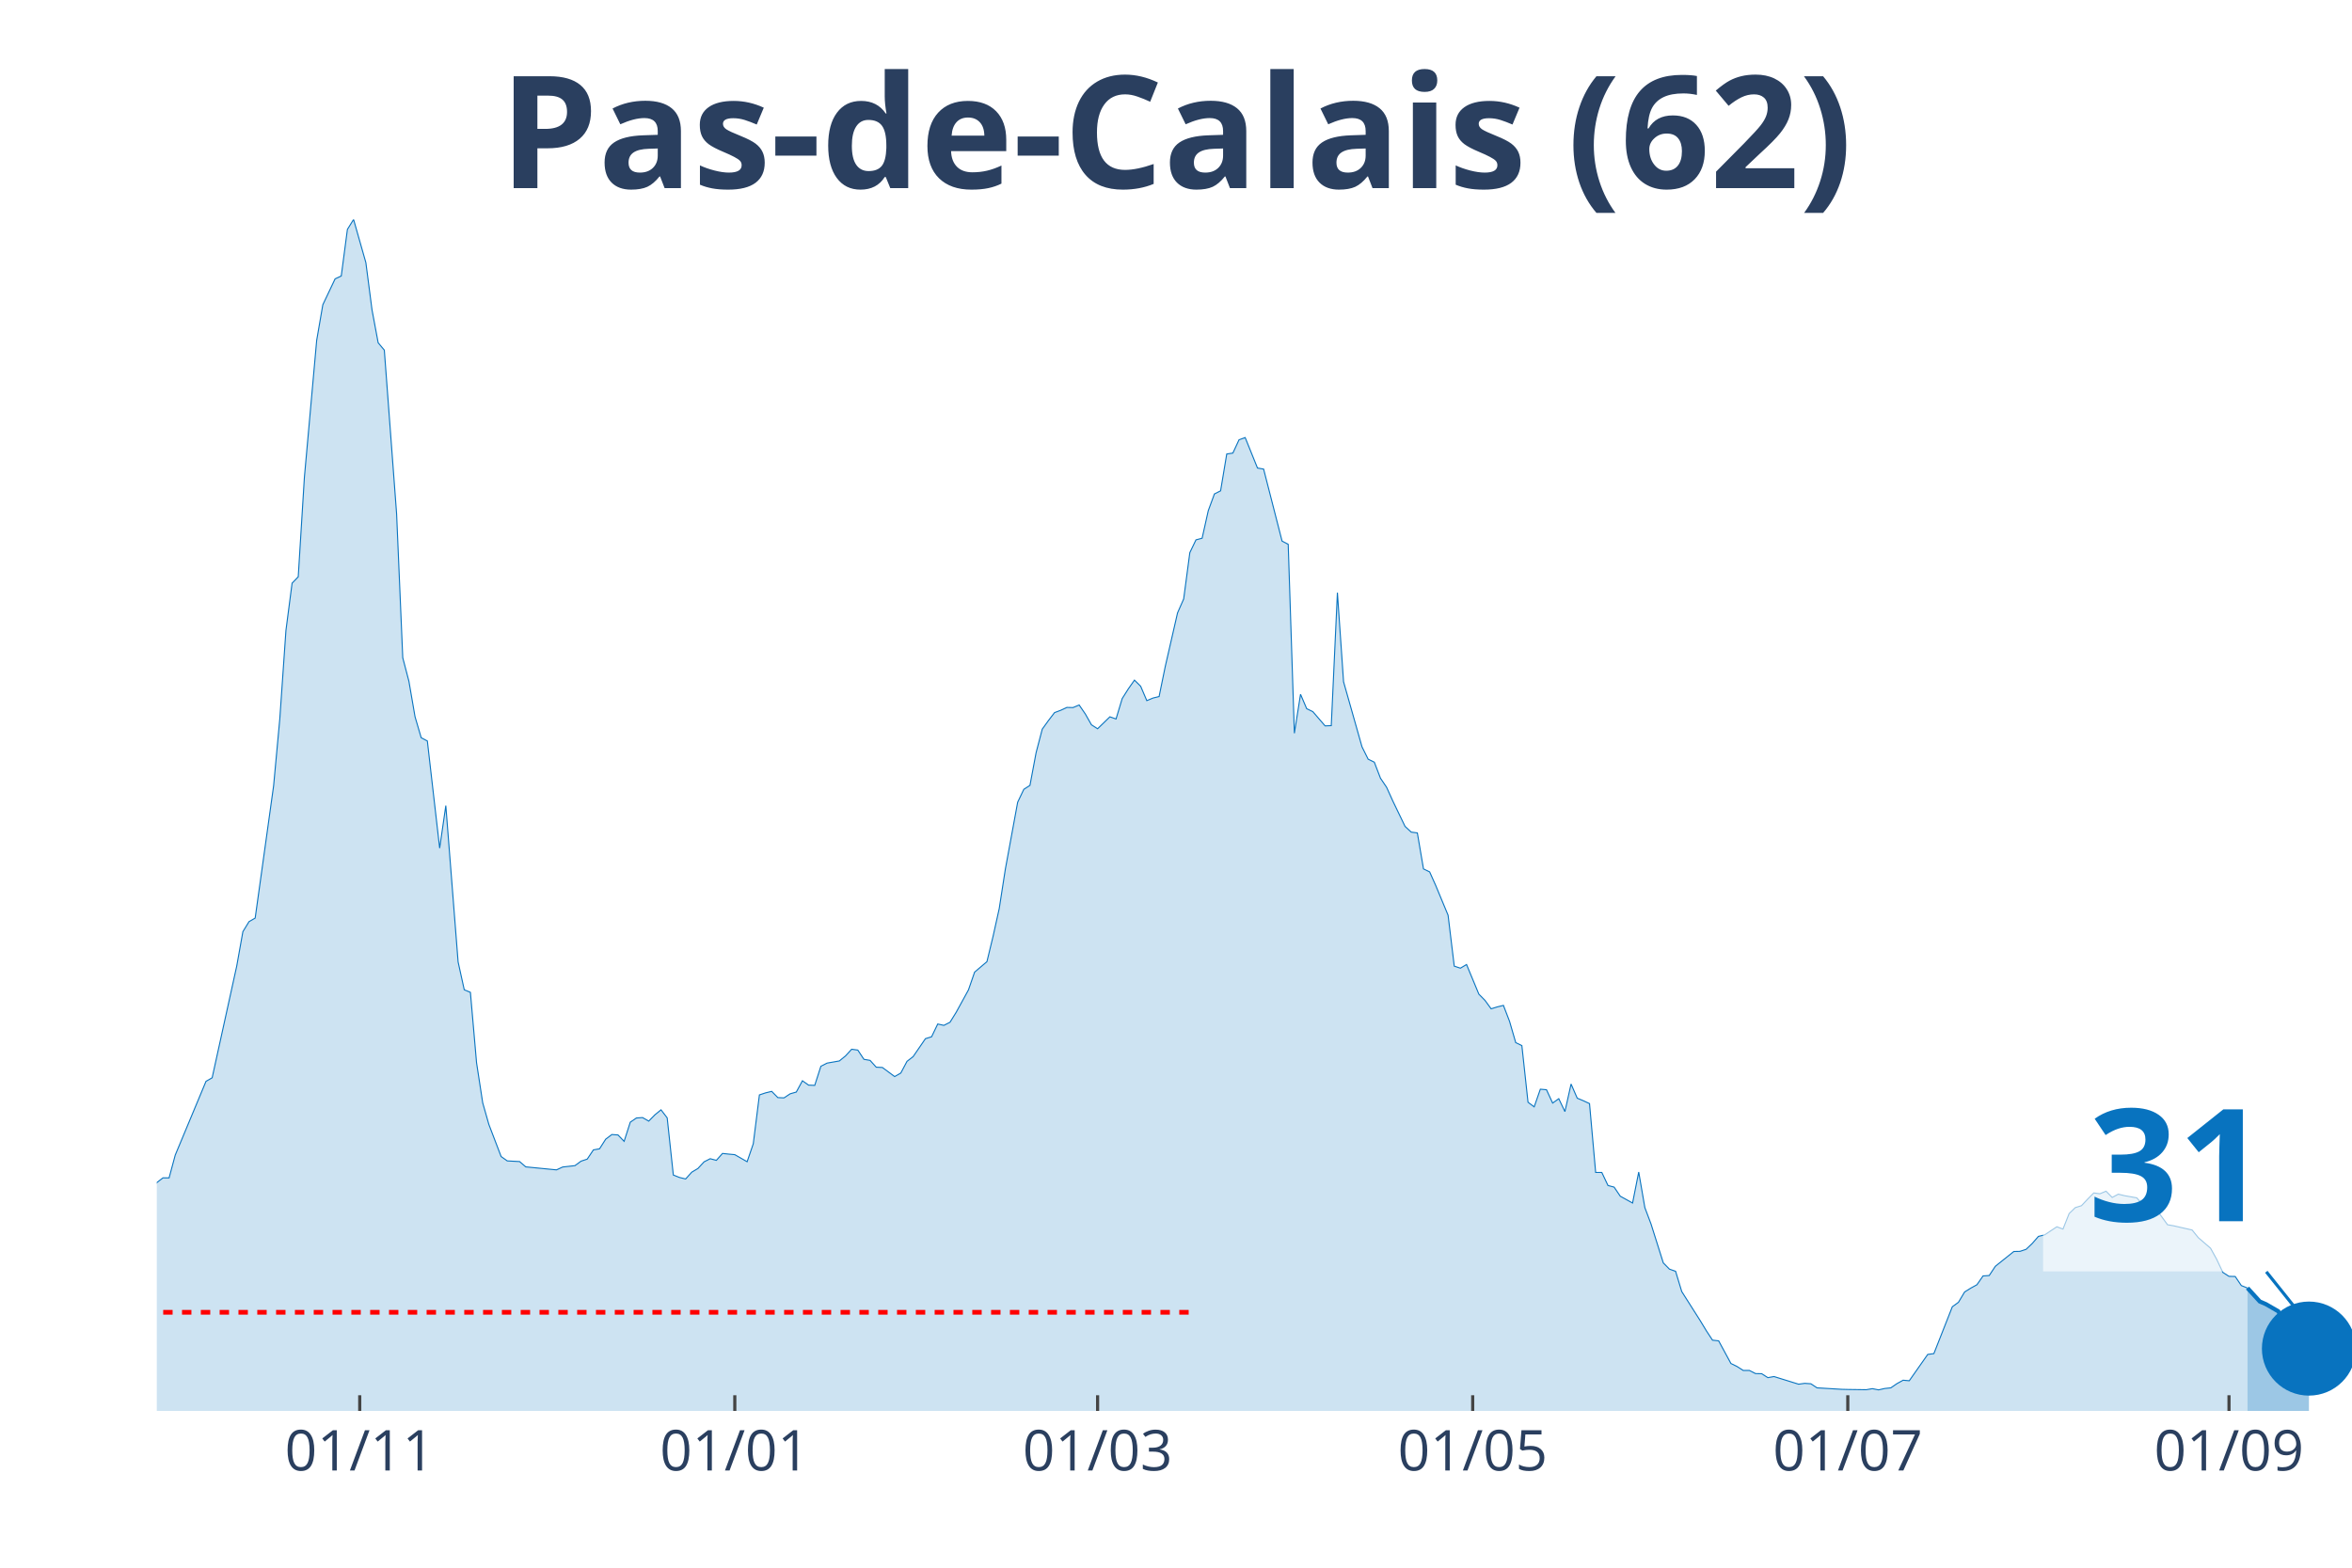
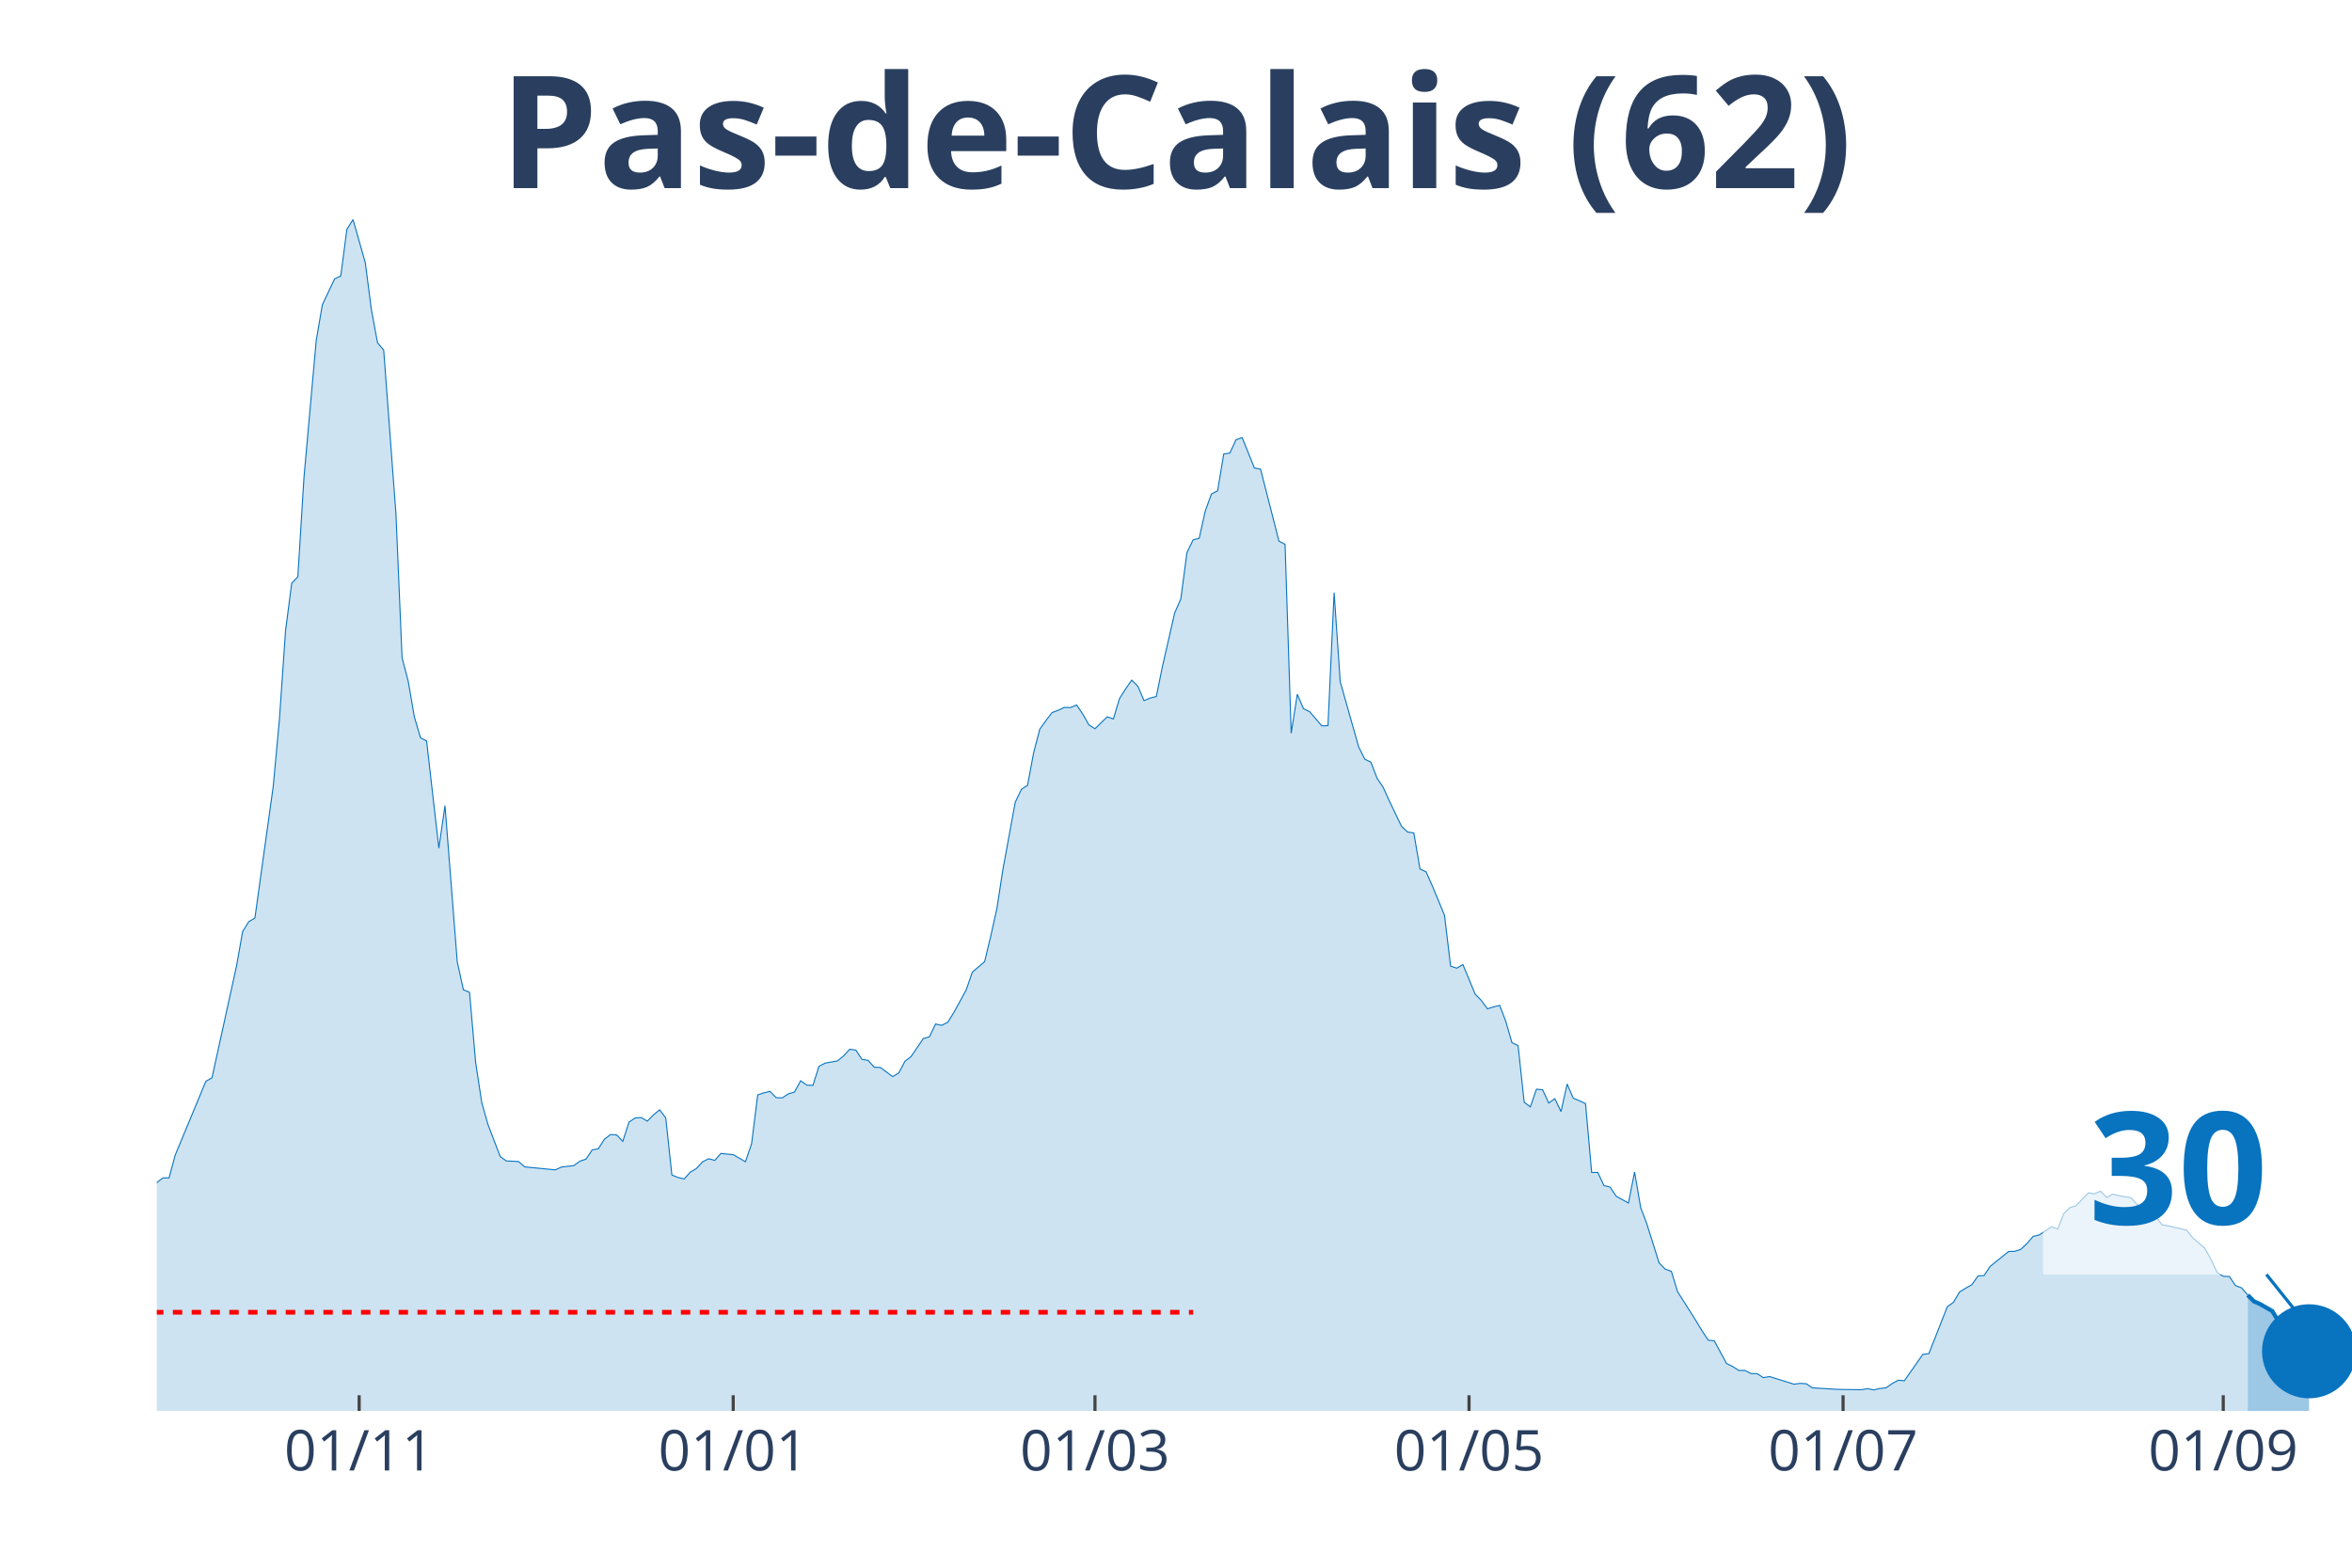
<svg xmlns="http://www.w3.org/2000/svg" class="main-svg" width="1125" height="750" style="" viewBox="0 0 750 500">
  <rect x="0" y="0" width="750" height="500" style="fill: rgb(0, 0, 0); fill-opacity: 0;" />
-   <defs id="defs-96ec86">
+   <defs id="defs-5e3dc7">
    <g class="clips">
-       <clipPath id="clip96ec86xyplot" class="plotclip">
+       <clipPath id="clip5e3dc7xyplot" class="plotclip">
        <rect width="700" height="380" />
      </clipPath>
-       <clipPath class="axesclip" id="clip96ec86x">
+       <clipPath class="axesclip" id="clip5e3dc7x">
        <rect x="50" y="0" width="700" height="500" />
      </clipPath>
-       <clipPath class="axesclip" id="clip96ec86y">
+       <clipPath class="axesclip" id="clip5e3dc7y">
        <rect x="0" y="70" width="750" height="380" />
      </clipPath>
-       <clipPath class="axesclip" id="clip96ec86xy">
+       <clipPath class="axesclip" id="clip5e3dc7xy">
        <rect x="50" y="70" width="700" height="380" />
      </clipPath>
    </g>
    <g class="gradients" />
  </defs>
  <g class="bglayer">
    <rect class="bg" x="50" y="70" width="700" height="380" style="fill: rgb(0, 0, 0); fill-opacity: 0; stroke-width: 0;" />
  </g>
  <g class="layer-below">
    <g class="imagelayer" />
    <g class="shapelayer" />
  </g>
  <g class="cartesianlayer">
    <g class="subplot xy">
      <g class="layer-subplot">
        <g class="shapelayer" />
        <g class="imagelayer" />
      </g>
      <g class="gridlayer">
        <g class="x">
-           <path class="xgrid crisp" transform="translate(114.71,0)" d="M0,70v380" style="stroke: rgb(255, 255, 255); stroke-opacity: 1; stroke-width: 1px;" />
-           <path class="xgrid crisp" transform="translate(234.31,0)" d="M0,70v380" style="stroke: rgb(255, 255, 255); stroke-opacity: 1; stroke-width: 1px;" />
-           <path class="xgrid crisp" transform="translate(350,0)" d="M0,70v380" style="stroke: rgb(255, 255, 255); stroke-opacity: 1; stroke-width: 1px;" />
-           <path class="xgrid crisp" transform="translate(469.61,0)" d="M0,70v380" style="stroke: rgb(255, 255, 255); stroke-opacity: 1; stroke-width: 1px;" />
-           <path class="xgrid crisp" transform="translate(589.22,0)" d="M0,70v380" style="stroke: rgb(255, 255, 255); stroke-opacity: 1; stroke-width: 1px;" />
-           <path class="xgrid crisp" transform="translate(710.78,0)" d="M0,70v380" style="stroke: rgb(255, 255, 255); stroke-opacity: 1; stroke-width: 1px;" />
+           <path class="xgrid crisp" transform="translate(114.53,0)" d="M0,70v380" style="stroke: rgb(255, 255, 255); stroke-opacity: 1; stroke-width: 1px;" />
+           <path class="xgrid crisp" transform="translate(233.8,0)" d="M0,70v380" style="stroke: rgb(255, 255, 255); stroke-opacity: 1; stroke-width: 1px;" />
+           <path class="xgrid crisp" transform="translate(349.16,0)" d="M0,70v380" style="stroke: rgb(255, 255, 255); stroke-opacity: 1; stroke-width: 1px;" />
+           <path class="xgrid crisp" transform="translate(468.44,0)" d="M0,70v380" style="stroke: rgb(255, 255, 255); stroke-opacity: 1; stroke-width: 1px;" />
+           <path class="xgrid crisp" transform="translate(587.71,0)" d="M0,70v380" style="stroke: rgb(255, 255, 255); stroke-opacity: 1; stroke-width: 1px;" />
+           <path class="xgrid crisp" transform="translate(708.94,0)" d="M0,70v380" style="stroke: rgb(255, 255, 255); stroke-opacity: 1; stroke-width: 1px;" />
        </g>
        <g class="y" />
      </g>
      <g class="zerolinelayer" />
      <path class="xlines-below" />
      <path class="ylines-below" />
      <g class="overlines-below" />
      <g class="xaxislayer-below" />
      <g class="yaxislayer-below" />
      <g class="overaxes-below" />
-       <g class="plot" transform="translate(50, 70)" clip-path="url('#clip96ec86xyplot')">
+       <g class="plot" transform="translate(50, 70)" clip-path="url('#clip5e3dc7xyplot')">
        <g class="scatterlayer mlayer">
-           <g class="trace scatter trace209255" style="stroke-miterlimit: 2;">
+           <g class="trace scatter tracef5a229" style="stroke-miterlimit: 2;">
            <g class="fills">
              <g>
-                 <path class="js-fill" d="M666.67,380L-266.67,380L-266.67,376.71L-252.94,376.88L-250.98,377.44L-219.61,377.53L-217.65,377.66L-178.43,377.66L-176.47,377.66L-127.45,377.05L-125.49,375.84L-100,374.63L-98.04,374.54L-94.12,373.81L-92.16,373.76L-86.27,372.68L-84.31,372.07L-72.55,370.82L-70.59,369.21L-64.71,367.22L-62.75,363.5L-58.82,352.41L-56.86,345.13L-52.94,332.87L-50.98,332.31L-47.06,314.94L-45.1,311.48L-43.14,309.96L-41.18,311.65L-37.25,313.25L-35.29,312.82L-33.33,313.08L-31.37,310.78L-29.41,309.57L-27.45,306.41L-23.53,305.15L-21.57,305.63L-15.69,312.52L-13.73,311.95L-9.8,313.38L-7.84,315.5L-3.92,314.25L-1.96,311.52L0,307.19L1.96,305.67L3.92,305.67L5.88,298.4L15.69,274.88L17.65,273.75L25.49,238.1L27.45,227.14L29.41,223.94L31.37,222.81L37.25,180.62L39.22,159.31L41.18,131.07L43.14,116L45.1,113.96L47.06,82.3L50.98,38.55L52.94,27.2L56.86,18.93L58.82,18.02L60.78,3.16L62.75,0L66.67,13.77L68.63,28.85L70.59,39.33L72.55,41.67L76.47,93.91L78.43,139.78L80.39,147.27L82.35,158.62L84.31,165.29L86.27,166.33L90.2,200.5L92.16,186.95L96.08,236.8L98.04,245.68L100,246.5L101.96,268.94L103.92,281.72L105.88,288.61L109.8,298.87L111.76,300.26L115.69,300.47L117.65,302.16L127.45,303.12L129.41,302.21L133.33,301.77L135.29,300.34L137.25,299.69L139.22,296.75L141.18,296.4L143.14,293.33L145.1,291.85L147.06,291.98L149.02,294.02L150.98,287.91L152.94,286.57L154.9,286.44L156.86,287.57L158.82,285.57L160.78,283.97L162.75,286.53L164.71,304.76L166.67,305.54L168.63,306.02L170.59,303.85L172.55,302.68L174.51,300.56L176.47,299.56L178.43,300.08L180.39,297.88L182.35,298.09L184.31,298.27L186.27,299.39L188.24,300.52L190.2,294.8L192.16,279.21L194.12,278.56L196.08,278.08L198.04,280.07L200,280.16L201.96,278.86L203.92,278.3L205.88,274.7L207.84,276.09L209.8,276.17L211.76,270.07L213.73,269.07L217.65,268.38L219.61,266.78L221.57,264.65L223.53,264.91L225.49,267.86L227.45,268.2L229.41,270.37L231.37,270.46L235.29,273.36L237.25,272.23L239.22,268.51L241.18,266.99L245.1,261.27L247.06,260.67L249.02,256.6L250.98,257.03L252.94,256.03L254.9,252.87L258.82,245.72L260.78,240.05L264.71,236.71L266.67,228.62L268.63,219.78L270.59,207.17L274.51,185.86L276.47,181.75L278.43,180.49L280.39,170.05L282.35,162.56L284.31,159.83L286.27,157.28L288.24,156.54L290.2,155.63L292.16,155.67L294.12,154.85L296.08,157.71L298.04,161.17L300,162.43L303.92,158.62L305.88,159.31L307.84,152.81L309.8,149.7L311.76,146.92L313.73,148.87L315.69,153.46L317.65,152.64L319.61,152.16L321.57,142.59L325.49,125.48L327.45,121.02L329.41,106.25L331.37,102.18L333.33,101.66L335.29,92.87L337.25,87.54L339.22,86.54L341.18,74.8L343.14,74.5L345.1,70.26L347.06,69.56L350.98,79.27L352.94,79.61L358.82,102.57L360.78,103.61L362.75,163.86L364.71,151.43L366.67,156.02L368.63,156.97L372.55,161.52L374.51,161.43L376.47,119.03L378.43,147.44L384.31,168.19L386.27,172.13L388.24,173.09L390.2,178.2L392.16,181.1L394.12,185.43L398.04,193.57L400,195.39L401.96,195.65L403.92,207.13L405.88,208.08L407.84,212.46L411.76,221.9L413.73,238.14L415.69,238.79L417.65,237.62L421.57,247.07L423.53,249.06L425.49,251.75L427.45,251.14L429.41,250.66L431.37,255.77L433.33,262.53L435.29,263.48L437.25,281.55L439.22,283.02L441.18,277.39L443.14,277.56L445.1,281.81L447.06,280.42L449.02,284.53L450.98,275.74L452.94,280.25L454.9,281.07L456.86,281.98L458.82,303.94L460.78,303.94L462.75,308.1L464.71,308.62L466.67,311.52L470.59,313.69L472.55,303.81L474.51,315.16L476.47,320.36L480.39,332.79L482.35,334.78L484.31,335.47L486.27,341.93L492.16,351.2L494.12,354.44L496.08,357.43L498.04,357.65L501.96,364.88L503.92,365.84L505.88,367.09L507.84,367.09L509.8,368.09L511.76,368.13L513.73,369.39L515.69,369.04L523.53,371.47L525.49,371.21L527.45,371.34L529.41,372.64L537.25,373.11L539.22,373.16L545.1,373.24L547.06,372.9L549.02,373.29L550.98,372.85L552.94,372.64L554.9,371.29L556.86,370.21L558.82,370.38L564.71,361.98L566.67,361.72L572.55,346.78L574.51,345.35L576.47,342.06L578.43,340.84L580.39,339.76L582.35,336.95L584.31,336.82L586.27,333.87L592.16,329.15L594.12,329.11L596.08,328.46L598.04,326.59L600,324.34L601.96,323.86L605.88,321.27L607.84,322L609.8,317.06L611.76,315.16L613.73,314.55L615.69,312.47L617.65,310.48L619.61,310.74L621.57,309.92L623.53,311.91L625.49,310.87L627.45,311.35L631.37,312.04L633.33,314.29L637.25,315.29L639.22,317.93L641.18,320.62L643.14,320.96L649.02,322.3L650.98,324.73L654.9,328.11L656.86,331.66L658.82,335.82L660.78,337.08L662.75,337.12L664.71,340.02L666.67,340.8" style="fill: rgb(8, 115, 191); fill-opacity: 0.2; stroke-width: 0;" />
+                 <path class="js-fill" d="M666.76,380L-265.92,380L-265.92,376.71L-252.23,376.88L-250.28,377.44L-218.99,377.53L-217.04,377.66L-177.93,377.66L-175.98,377.66L-127.09,377.05L-125.14,375.84L-99.72,374.63L-97.77,374.54L-93.85,373.81L-91.9,373.76L-86.03,372.68L-84.08,372.07L-72.35,370.82L-70.39,369.21L-64.53,367.22L-62.57,363.5L-58.66,352.41L-56.7,345.13L-52.79,332.87L-50.84,332.31L-46.93,314.94L-44.97,311.48L-43.02,309.96L-41.06,311.65L-37.15,313.25L-35.2,312.82L-33.24,313.08L-31.28,310.78L-29.33,309.57L-27.37,306.41L-23.46,305.15L-21.51,305.63L-15.64,312.52L-13.69,311.95L-9.78,313.38L-7.82,315.5L-3.91,314.25L-1.96,311.52L0,307.19L1.96,305.67L3.91,305.67L5.87,298.4L15.64,274.88L17.6,273.75L25.42,238.1L27.37,227.14L29.33,223.94L31.28,222.81L37.15,180.62L39.11,159.31L41.06,131.07L43.02,116L44.97,113.96L46.93,82.3L50.84,38.55L52.79,27.2L56.7,18.93L58.66,18.02L60.61,3.16L62.57,0L66.48,13.77L68.44,28.85L70.39,39.33L72.35,41.67L76.26,93.91L78.21,139.78L80.17,147.27L82.12,158.62L84.08,165.29L86.03,166.33L89.94,200.5L91.9,186.95L95.81,236.8L97.77,245.68L99.72,246.5L101.68,268.94L103.63,281.72L105.59,288.61L109.5,298.87L111.45,300.26L115.36,300.47L117.32,302.16L127.09,303.12L129.05,302.21L132.96,301.77L134.92,300.34L136.87,299.69L138.83,296.75L140.78,296.4L142.74,293.33L144.69,291.85L146.65,291.98L148.6,294.02L150.56,287.91L152.51,286.57L154.47,286.44L156.42,287.57L158.38,285.57L160.34,283.97L162.29,286.53L164.25,304.76L166.2,305.54L168.16,306.02L170.11,303.85L172.07,302.68L174.02,300.56L175.98,299.56L177.93,300.08L179.89,297.88L181.84,298.09L183.8,298.27L185.75,299.39L187.71,300.52L189.66,294.8L191.62,279.21L193.58,278.56L195.53,278.08L197.49,280.07L199.44,280.16L201.4,278.86L203.35,278.3L205.31,274.7L207.26,276.09L209.22,276.17L211.17,270.07L213.13,269.07L217.04,268.38L218.99,266.78L220.95,264.65L222.91,264.91L224.86,267.86L226.82,268.2L228.77,270.37L230.73,270.46L234.64,273.36L236.59,272.23L238.55,268.51L240.5,266.99L244.41,261.27L246.37,260.67L248.32,256.6L250.28,257.03L252.23,256.03L254.19,252.87L258.1,245.72L260.06,240.05L263.97,236.71L265.92,228.62L267.88,219.78L269.83,207.17L273.74,185.86L275.7,181.75L277.65,180.49L279.61,170.05L281.56,162.56L283.52,159.83L285.47,157.28L287.43,156.54L289.39,155.63L291.34,155.67L293.3,154.85L295.25,157.71L297.21,161.17L299.16,162.43L303.07,158.62L305.03,159.31L306.98,152.81L308.94,149.7L310.89,146.92L312.85,148.87L314.8,153.46L316.76,152.64L318.72,152.16L320.67,142.59L324.58,125.48L326.54,121.02L328.49,106.25L330.45,102.18L332.4,101.66L334.36,92.87L336.31,87.54L338.27,86.54L340.22,74.8L342.18,74.5L344.13,70.26L346.09,69.56L350,79.27L351.96,79.61L357.82,102.57L359.78,103.61L361.73,163.86L363.69,151.43L365.64,156.02L367.6,156.97L371.51,161.52L373.46,161.43L375.42,119.03L377.37,147.44L383.24,168.19L385.2,172.13L387.15,173.09L389.11,178.2L391.06,181.1L393.02,185.43L396.93,193.57L398.88,195.39L400.84,195.65L402.79,207.13L404.75,208.08L406.7,212.46L410.61,221.9L412.57,238.14L414.53,238.79L416.48,237.62L420.39,247.07L422.35,249.06L424.3,251.75L426.26,251.14L428.21,250.66L430.17,255.77L432.12,262.53L434.08,263.48L436.03,281.55L437.99,283.02L439.94,277.39L441.9,277.56L443.85,281.81L445.81,280.42L447.77,284.53L449.72,275.74L451.68,280.25L453.63,281.07L455.59,281.98L457.54,303.94L459.5,303.94L461.45,308.1L463.41,308.62L465.36,311.52L469.27,313.69L471.23,303.81L473.18,315.16L475.14,320.36L479.05,332.79L481.01,334.78L482.96,335.47L484.92,341.93L490.78,351.2L492.74,354.44L494.69,357.43L496.65,357.65L500.56,364.88L502.51,365.84L504.47,367.09L506.42,367.09L508.38,368.09L510.34,368.13L512.29,369.39L514.25,369.04L522.07,371.47L524.02,371.21L525.98,371.34L527.93,372.64L535.75,373.11L537.71,373.16L543.58,373.24L545.53,372.9L547.49,373.29L549.44,372.85L551.4,372.64L553.35,371.29L555.31,370.21L557.26,370.38L563.13,361.98L565.08,361.72L570.95,346.78L572.91,345.35L574.86,342.06L576.82,340.84L578.77,339.76L580.73,336.95L582.68,336.82L584.64,333.87L590.5,329.15L592.46,329.11L594.41,328.46L596.37,326.59L598.32,324.34L600.28,323.86L604.19,321.27L606.15,322L608.1,317.06L610.06,315.16L612.01,314.55L613.97,312.47L615.92,310.48L617.88,310.74L619.83,309.92L621.79,311.91L623.74,310.87L625.7,311.35L629.61,312.04L631.56,314.29L635.47,315.29L637.43,317.93L639.39,320.62L641.34,320.96L647.21,322.3L649.16,324.73L653.07,328.11L655.03,331.66L656.98,335.82L658.94,337.08L660.89,337.12L662.85,340.02L664.8,340.76L666.76,343.05" style="fill: rgb(8, 115, 191); fill-opacity: 0.2; stroke-width: 0;" />
              </g>
            </g>
            <g class="errorbars" />
            <g class="lines">
-               <path class="js-line" d="M-266.67,376.71L-252.94,376.88L-250.98,377.44L-219.61,377.53L-217.65,377.66L-178.43,377.66L-176.47,377.66L-127.45,377.05L-125.49,375.84L-100,374.63L-98.04,374.54L-94.12,373.81L-92.16,373.76L-86.27,372.68L-84.31,372.07L-72.55,370.82L-70.59,369.21L-64.71,367.22L-62.75,363.5L-58.82,352.41L-56.86,345.13L-52.94,332.87L-50.98,332.31L-47.06,314.94L-45.1,311.48L-43.14,309.96L-41.18,311.65L-37.25,313.25L-35.29,312.82L-33.33,313.08L-31.37,310.78L-29.41,309.57L-27.45,306.41L-23.53,305.15L-21.57,305.63L-15.69,312.52L-13.73,311.95L-9.8,313.38L-7.84,315.5L-3.92,314.25L-1.96,311.52L0,307.19L1.96,305.67L3.92,305.67L5.88,298.4L15.69,274.88L17.65,273.75L25.49,238.1L27.45,227.14L29.41,223.94L31.37,222.81L37.25,180.62L39.22,159.31L41.18,131.07L43.14,116L45.1,113.96L47.06,82.3L50.98,38.55L52.94,27.2L56.86,18.93L58.82,18.02L60.78,3.16L62.75,0L66.67,13.77L68.63,28.85L70.59,39.33L72.55,41.67L76.47,93.91L78.43,139.78L80.39,147.27L82.35,158.62L84.31,165.29L86.27,166.33L90.2,200.5L92.16,186.95L96.08,236.8L98.04,245.68L100,246.5L101.96,268.94L103.92,281.72L105.88,288.61L109.8,298.87L111.76,300.26L115.69,300.47L117.65,302.16L127.45,303.12L129.41,302.21L133.33,301.77L135.29,300.34L137.25,299.69L139.22,296.75L141.18,296.4L143.14,293.33L145.1,291.85L147.06,291.98L149.02,294.02L150.98,287.91L152.94,286.57L154.9,286.44L156.86,287.57L158.82,285.57L160.78,283.97L162.75,286.53L164.71,304.76L166.67,305.54L168.63,306.02L170.59,303.85L172.55,302.68L174.51,300.56L176.47,299.56L178.43,300.08L180.39,297.88L182.35,298.09L184.31,298.27L186.27,299.39L188.24,300.52L190.2,294.8L192.16,279.21L194.12,278.56L196.08,278.08L198.04,280.07L200,280.16L201.96,278.86L203.92,278.3L205.88,274.7L207.84,276.09L209.8,276.17L211.76,270.07L213.73,269.07L217.65,268.38L219.61,266.78L221.57,264.65L223.53,264.91L225.49,267.86L227.45,268.2L229.41,270.37L231.37,270.46L235.29,273.36L237.25,272.23L239.22,268.51L241.18,266.99L245.1,261.27L247.06,260.67L249.02,256.6L250.98,257.03L252.94,256.03L254.9,252.87L258.82,245.72L260.78,240.05L264.71,236.71L266.67,228.62L268.63,219.78L270.59,207.17L274.51,185.86L276.47,181.75L278.43,180.49L280.39,170.05L282.35,162.56L284.31,159.83L286.27,157.28L288.24,156.54L290.2,155.63L292.16,155.67L294.12,154.85L296.08,157.71L298.04,161.17L300,162.43L303.92,158.62L305.88,159.31L307.84,152.81L309.8,149.7L311.76,146.92L313.73,148.87L315.69,153.46L317.65,152.64L319.61,152.16L321.57,142.59L325.49,125.48L327.45,121.02L329.41,106.25L331.37,102.18L333.33,101.66L335.29,92.87L337.25,87.54L339.22,86.54L341.18,74.8L343.14,74.5L345.1,70.26L347.06,69.56L350.98,79.27L352.94,79.61L358.82,102.57L360.78,103.61L362.75,163.86L364.71,151.43L366.67,156.02L368.63,156.97L372.55,161.52L374.51,161.43L376.47,119.03L378.43,147.44L384.31,168.19L386.27,172.13L388.24,173.09L390.2,178.2L392.16,181.1L394.12,185.43L398.04,193.57L400,195.39L401.96,195.65L403.92,207.13L405.88,208.08L407.84,212.46L411.76,221.9L413.73,238.14L415.69,238.79L417.65,237.62L421.57,247.07L423.53,249.06L425.49,251.75L427.45,251.14L429.41,250.66L431.37,255.77L433.33,262.53L435.29,263.48L437.25,281.55L439.22,283.02L441.18,277.39L443.14,277.56L445.1,281.81L447.06,280.42L449.02,284.53L450.98,275.74L452.94,280.25L454.9,281.07L456.86,281.98L458.82,303.94L460.78,303.94L462.75,308.1L464.71,308.62L466.67,311.52L470.59,313.69L472.55,303.81L474.51,315.16L476.47,320.36L480.39,332.79L482.35,334.78L484.31,335.47L486.27,341.93L492.16,351.2L494.12,354.44L496.08,357.43L498.04,357.65L501.96,364.88L503.92,365.84L505.88,367.09L507.84,367.09L509.8,368.09L511.76,368.13L513.73,369.39L515.69,369.04L523.53,371.47L525.49,371.21L527.45,371.34L529.41,372.64L537.25,373.11L539.22,373.16L545.1,373.24L547.06,372.9L549.02,373.29L550.98,372.85L552.94,372.64L554.9,371.29L556.86,370.21L558.82,370.38L564.71,361.98L566.67,361.72L572.55,346.78L574.51,345.35L576.47,342.06L578.43,340.84L580.39,339.76L582.35,336.95L584.31,336.82L586.27,333.87L592.16,329.15L594.12,329.11L596.08,328.46L598.04,326.59L600,324.34L601.96,323.86L605.88,321.27L607.84,322L609.8,317.06L611.76,315.16L613.73,314.55L615.69,312.47L617.65,310.48L619.61,310.74L621.57,309.92L623.53,311.91L625.49,310.87L627.45,311.35L631.37,312.04L633.33,314.29L637.25,315.29L639.22,317.93L641.18,320.62L643.14,320.96L649.02,322.3L650.98,324.73L654.9,328.11L656.86,331.66L658.82,335.82L660.78,337.08L662.75,337.12L664.71,340.02L666.67,340.8" style="vector-effect: non-scaling-stroke; fill: none; stroke: rgb(8, 115, 191); stroke-opacity: 1; stroke-width: 0.5px; opacity: 1;" />
+               <path class="js-line" d="M-265.92,376.71L-252.23,376.88L-250.28,377.44L-218.99,377.53L-217.04,377.66L-177.93,377.66L-175.98,377.66L-127.09,377.05L-125.14,375.84L-99.72,374.63L-97.77,374.54L-93.85,373.81L-91.9,373.76L-86.03,372.68L-84.08,372.07L-72.35,370.82L-70.39,369.21L-64.53,367.22L-62.57,363.5L-58.66,352.41L-56.7,345.13L-52.79,332.87L-50.84,332.31L-46.93,314.94L-44.97,311.48L-43.02,309.96L-41.06,311.65L-37.15,313.25L-35.2,312.82L-33.24,313.08L-31.28,310.78L-29.33,309.57L-27.37,306.41L-23.46,305.15L-21.51,305.63L-15.64,312.52L-13.69,311.95L-9.78,313.38L-7.82,315.5L-3.91,314.25L-1.96,311.52L0,307.19L1.96,305.67L3.91,305.67L5.87,298.4L15.64,274.88L17.6,273.75L25.42,238.1L27.37,227.14L29.33,223.94L31.28,222.81L37.15,180.62L39.11,159.31L41.06,131.07L43.02,116L44.97,113.96L46.93,82.3L50.84,38.55L52.79,27.2L56.7,18.93L58.66,18.02L60.61,3.16L62.57,0L66.48,13.77L68.44,28.85L70.39,39.33L72.35,41.67L76.26,93.91L78.21,139.78L80.17,147.27L82.12,158.62L84.08,165.29L86.03,166.33L89.94,200.5L91.9,186.95L95.81,236.8L97.77,245.68L99.72,246.5L101.68,268.94L103.63,281.72L105.59,288.61L109.5,298.87L111.45,300.26L115.36,300.47L117.32,302.16L127.09,303.12L129.05,302.21L132.96,301.77L134.92,300.34L136.87,299.69L138.83,296.75L140.78,296.4L142.74,293.33L144.69,291.85L146.65,291.98L148.6,294.02L150.56,287.91L152.51,286.57L154.47,286.44L156.42,287.57L158.38,285.57L160.34,283.97L162.29,286.53L164.25,304.76L166.2,305.54L168.16,306.02L170.11,303.85L172.07,302.68L174.02,300.56L175.98,299.56L177.93,300.08L179.89,297.88L181.84,298.09L183.8,298.27L185.75,299.39L187.71,300.52L189.66,294.8L191.62,279.21L193.58,278.56L195.53,278.08L197.49,280.07L199.44,280.16L201.4,278.86L203.35,278.3L205.31,274.7L207.26,276.09L209.22,276.17L211.17,270.07L213.13,269.07L217.04,268.38L218.99,266.78L220.95,264.65L222.91,264.91L224.86,267.86L226.82,268.2L228.77,270.37L230.73,270.46L234.64,273.36L236.59,272.23L238.55,268.51L240.5,266.99L244.41,261.27L246.37,260.67L248.32,256.6L250.28,257.03L252.23,256.03L254.19,252.87L258.1,245.72L260.06,240.05L263.97,236.71L265.92,228.62L267.88,219.78L269.83,207.17L273.74,185.86L275.7,181.75L277.65,180.49L279.61,170.05L281.56,162.56L283.52,159.83L285.47,157.28L287.43,156.54L289.39,155.63L291.34,155.67L293.3,154.85L295.25,157.71L297.21,161.17L299.16,162.43L303.07,158.62L305.03,159.31L306.98,152.81L308.94,149.7L310.89,146.92L312.85,148.87L314.8,153.46L316.76,152.64L318.72,152.16L320.67,142.59L324.58,125.48L326.54,121.02L328.49,106.25L330.45,102.18L332.4,101.66L334.36,92.87L336.31,87.54L338.27,86.54L340.22,74.8L342.18,74.5L344.13,70.26L346.09,69.56L350,79.27L351.96,79.61L357.82,102.57L359.78,103.61L361.73,163.86L363.69,151.43L365.64,156.02L367.6,156.97L371.51,161.52L373.46,161.43L375.42,119.03L377.37,147.44L383.24,168.19L385.2,172.13L387.15,173.09L389.11,178.2L391.06,181.1L393.02,185.43L396.93,193.57L398.88,195.39L400.84,195.65L402.79,207.13L404.75,208.08L406.7,212.46L410.61,221.9L412.57,238.14L414.53,238.79L416.48,237.62L420.39,247.07L422.35,249.06L424.3,251.75L426.26,251.14L428.21,250.66L430.17,255.77L432.12,262.53L434.08,263.48L436.03,281.55L437.99,283.02L439.94,277.39L441.9,277.56L443.85,281.81L445.81,280.42L447.77,284.53L449.72,275.74L451.68,280.25L453.63,281.07L455.59,281.98L457.54,303.94L459.5,303.94L461.45,308.1L463.41,308.62L465.36,311.52L469.27,313.69L471.23,303.81L473.18,315.16L475.14,320.36L479.05,332.79L481.01,334.78L482.96,335.47L484.92,341.93L490.78,351.2L492.74,354.44L494.69,357.43L496.65,357.65L500.56,364.88L502.51,365.84L504.47,367.09L506.42,367.09L508.38,368.09L510.34,368.13L512.29,369.39L514.25,369.04L522.07,371.47L524.02,371.21L525.98,371.34L527.93,372.64L535.75,373.11L537.71,373.16L543.58,373.24L545.53,372.9L547.49,373.29L549.44,372.85L551.4,372.64L553.35,371.29L555.31,370.21L557.26,370.38L563.13,361.98L565.08,361.72L570.95,346.78L572.91,345.35L574.86,342.06L576.82,340.84L578.77,339.76L580.73,336.95L582.68,336.82L584.64,333.87L590.5,329.15L592.46,329.11L594.41,328.46L596.37,326.59L598.32,324.34L600.28,323.86L604.19,321.27L606.15,322L608.1,317.06L610.06,315.16L612.01,314.55L613.97,312.47L615.92,310.48L617.88,310.74L619.83,309.92L621.79,311.91L623.74,310.87L625.7,311.35L629.61,312.04L631.56,314.29L635.47,315.29L637.43,317.93L639.39,320.62L641.34,320.96L647.21,322.3L649.16,324.73L653.07,328.11L655.03,331.66L656.98,335.82L658.94,337.08L660.89,337.12L662.85,340.02L664.8,340.76L666.76,343.05" style="vector-effect: non-scaling-stroke; fill: none; stroke: rgb(8, 115, 191); stroke-opacity: 1; stroke-width: 0.5px; opacity: 1;" />
            </g>
            <g class="points" />
            <g class="text" />
          </g>
-           <g class="trace scatter trace02f7d1" style="stroke-miterlimit: 2;">
+           <g class="trace scatter trace38f050" style="stroke-miterlimit: 2;">
            <g class="fills">
              <g>
-                 <path class="js-fill" d="M686.27,380L666.67,380L666.67,340.8L670.59,345.09L672.55,345.95L676.47,348.21L678.43,351.46L682.35,356.61L684.31,358.26L686.27,360.12" style="fill: rgb(8, 115, 191); fill-opacity: 0.4; stroke-width: 0;" />
+                 <path class="js-fill" d="M686.31,380L666.76,380L666.76,343.05L668.72,345.05L670.67,345.91L674.58,348.16L676.54,351.41L680.45,356.61L682.4,358.26L686.31,360.98" style="fill: rgb(8, 115, 191); fill-opacity: 0.4; stroke-width: 0;" />
              </g>
            </g>
            <g class="errorbars" />
            <g class="lines">
-               <path class="js-line" d="M666.67,340.8L670.59,345.09L672.55,345.95L676.47,348.21L678.43,351.46L682.35,356.61L684.31,358.26L686.27,360.12" style="vector-effect: non-scaling-stroke; fill: none; stroke: rgb(8, 115, 191); stroke-opacity: 1; stroke-width: 2px; opacity: 1;" />
+               <path class="js-line" d="M666.76,343.05L668.72,345.05L670.67,345.91L674.58,348.16L676.54,351.41L680.45,356.61L682.4,358.26L686.31,360.98" style="vector-effect: non-scaling-stroke; fill: none; stroke: rgb(8, 115, 191); stroke-opacity: 1; stroke-width: 2px; opacity: 1;" />
            </g>
            <g class="points" />
            <g class="text" />
          </g>
-           <g class="trace scatter trace7467f0" style="stroke-miterlimit: 2; opacity: 1;">
+           <g class="trace scatter trace7f4a87" style="stroke-miterlimit: 2; opacity: 1;">
            <g class="fills" />
            <g class="errorbars" />
            <g class="lines" />
            <g class="points">
-               <path class="point" transform="translate(686.27,360.12)" d="M15,0A15,15 0 1,1 0,-15A15,15 0 0,1 15,0Z" style="opacity: 1; stroke-width: 0px; fill: rgb(8, 115, 191); fill-opacity: 1;" />
+               <path class="point" transform="translate(686.31,360.98)" d="M15,0A15,15 0 1,1 0,-15A15,15 0 0,1 15,0Z" style="opacity: 1; stroke-width: 0px; fill: rgb(8, 115, 191); fill-opacity: 1;" />
            </g>
            <g class="text" />
          </g>
        </g>
      </g>
      <g class="overplot" />
      <path class="xlines-above crisp" style="fill: none; stroke-width: 1px; stroke: rgb(0, 0, 0); stroke-opacity: 0;" d="" />
      <path class="ylines-above crisp" style="fill: none;" d="M0,0" />
      <g class="overlines-above" />
      <g class="xaxislayer-above">
-         <path class="xtick ticks crisp" d="M0,450v-5" transform="translate(114.71,0)" style="stroke: rgb(68, 68, 68); stroke-opacity: 1; stroke-width: 1px;" />
-         <path class="xtick ticks crisp" d="M0,450v-5" transform="translate(234.31,0)" style="stroke: rgb(68, 68, 68); stroke-opacity: 1; stroke-width: 1px;" />
-         <path class="xtick ticks crisp" d="M0,450v-5" transform="translate(350,0)" style="stroke: rgb(68, 68, 68); stroke-opacity: 1; stroke-width: 1px;" />
-         <path class="xtick ticks crisp" d="M0,450v-5" transform="translate(469.61,0)" style="stroke: rgb(68, 68, 68); stroke-opacity: 1; stroke-width: 1px;" />
-         <path class="xtick ticks crisp" d="M0,450v-5" transform="translate(589.22,0)" style="stroke: rgb(68, 68, 68); stroke-opacity: 1; stroke-width: 1px;" />
-         <path class="xtick ticks crisp" d="M0,450v-5" transform="translate(710.78,0)" style="stroke: rgb(68, 68, 68); stroke-opacity: 1; stroke-width: 1px;" />
+         <path class="xtick ticks crisp" d="M0,450v-5" transform="translate(114.53,0)" style="stroke: rgb(68, 68, 68); stroke-opacity: 1; stroke-width: 1px;" />
+         <path class="xtick ticks crisp" d="M0,450v-5" transform="translate(233.8,0)" style="stroke: rgb(68, 68, 68); stroke-opacity: 1; stroke-width: 1px;" />
+         <path class="xtick ticks crisp" d="M0,450v-5" transform="translate(349.16,0)" style="stroke: rgb(68, 68, 68); stroke-opacity: 1; stroke-width: 1px;" />
+         <path class="xtick ticks crisp" d="M0,450v-5" transform="translate(468.44,0)" style="stroke: rgb(68, 68, 68); stroke-opacity: 1; stroke-width: 1px;" />
+         <path class="xtick ticks crisp" d="M0,450v-5" transform="translate(587.71,0)" style="stroke: rgb(68, 68, 68); stroke-opacity: 1; stroke-width: 1px;" />
+         <path class="xtick ticks crisp" d="M0,450v-5" transform="translate(708.94,0)" style="stroke: rgb(68, 68, 68); stroke-opacity: 1; stroke-width: 1px;" />
        <g class="xtick">
-           <text text-anchor="middle" x="0" y="469" transform="translate(114.71,0)" style="font-family: 'Open Sans', verdana, arial, sans-serif; font-size: 18px; fill: rgb(42, 63, 95); fill-opacity: 1; white-space: pre;">01/11</text>
+           <text text-anchor="middle" x="0" y="469" transform="translate(114.53,0)" style="font-family: 'Open Sans', verdana, arial, sans-serif; font-size: 18px; fill: rgb(42, 63, 95); fill-opacity: 1; white-space: pre;">01/11</text>
        </g>
        <g class="xtick">
-           <text text-anchor="middle" x="0" y="469" transform="translate(234.31,0)" style="font-family: 'Open Sans', verdana, arial, sans-serif; font-size: 18px; fill: rgb(42, 63, 95); fill-opacity: 1; white-space: pre;">01/01</text>
+           <text text-anchor="middle" x="0" y="469" transform="translate(233.8,0)" style="font-family: 'Open Sans', verdana, arial, sans-serif; font-size: 18px; fill: rgb(42, 63, 95); fill-opacity: 1; white-space: pre;">01/01</text>
        </g>
        <g class="xtick">
-           <text text-anchor="middle" x="0" y="469" transform="translate(350,0)" style="font-family: 'Open Sans', verdana, arial, sans-serif; font-size: 18px; fill: rgb(42, 63, 95); fill-opacity: 1; white-space: pre;">01/03</text>
+           <text text-anchor="middle" x="0" y="469" transform="translate(349.16,0)" style="font-family: 'Open Sans', verdana, arial, sans-serif; font-size: 18px; fill: rgb(42, 63, 95); fill-opacity: 1; white-space: pre;">01/03</text>
        </g>
        <g class="xtick">
-           <text text-anchor="middle" x="0" y="469" transform="translate(469.61,0)" style="font-family: 'Open Sans', verdana, arial, sans-serif; font-size: 18px; fill: rgb(42, 63, 95); fill-opacity: 1; white-space: pre;">01/05</text>
+           <text text-anchor="middle" x="0" y="469" transform="translate(468.44,0)" style="font-family: 'Open Sans', verdana, arial, sans-serif; font-size: 18px; fill: rgb(42, 63, 95); fill-opacity: 1; white-space: pre;">01/05</text>
        </g>
        <g class="xtick">
-           <text text-anchor="middle" x="0" y="469" transform="translate(589.22,0)" style="font-family: 'Open Sans', verdana, arial, sans-serif; font-size: 18px; fill: rgb(42, 63, 95); fill-opacity: 1; white-space: pre;">01/07</text>
+           <text text-anchor="middle" x="0" y="469" transform="translate(587.71,0)" style="font-family: 'Open Sans', verdana, arial, sans-serif; font-size: 18px; fill: rgb(42, 63, 95); fill-opacity: 1; white-space: pre;">01/07</text>
        </g>
        <g class="xtick">
-           <text text-anchor="middle" x="0" y="469" transform="translate(710.78,0)" style="font-family: 'Open Sans', verdana, arial, sans-serif; font-size: 18px; fill: rgb(42, 63, 95); fill-opacity: 1; white-space: pre;">01/09</text>
+           <text text-anchor="middle" x="0" y="469" transform="translate(708.94,0)" style="font-family: 'Open Sans', verdana, arial, sans-serif; font-size: 18px; fill: rgb(42, 63, 95); fill-opacity: 1; white-space: pre;">01/09</text>
        </g>
      </g>
      <g class="yaxislayer-above" />
      <g class="overaxes-above" />
    </g>
  </g>
  <g class="polarlayer" />
  <g class="ternarylayer" />
  <g class="geolayer" />
  <g class="funnelarealayer" />
  <g class="pielayer" />
  <g class="treemaplayer" />
  <g class="sunburstlayer" />
  <g class="glimages" />
-   <defs id="topdefs-96ec86">
+   <defs id="topdefs-5e3dc7">
    <g class="clips" />
  </defs>
  <g class="layer-above">
    <g class="imagelayer" />
    <g class="shapelayer">
-       <path data-index="0" fill-rule="evenodd" d="M-1051.96,418.54L381.37,418.54" clip-path="url('#clip96ec86xy')" style="opacity: 1; stroke: rgb(255, 0, 0); stroke-opacity: 1; fill: rgb(0, 0, 0); fill-opacity: 0; stroke-dasharray: 3px, 3px; stroke-width: 1.5px;" />
+       <path data-index="0" fill-rule="evenodd" d="M-1048.88,418.54L380.45,418.54" clip-path="url('#clip5e3dc7xy')" style="opacity: 1; stroke: rgb(255, 0, 0); stroke-opacity: 1; fill: rgb(0, 0, 0); fill-opacity: 0; stroke-dasharray: 3px, 3px; stroke-width: 1.5px;" />
    </g>
  </g>
  <g class="infolayer">
    <g class="g-gtitle">
      <text class="gtitle" x="375" y="25" text-anchor="middle" dy="0.7em" style="font-family: 'Open Sans', verdana, arial, sans-serif; font-size: 50px; fill: rgb(42, 63, 95); opacity: 1; font-weight: normal; white-space: pre;">
        <tspan style="font-weight:bold">Pas-de-Calais (62)</tspan>
      </text>
    </g>
    <g class="g-xtitle" />
    <g class="annotation" data-index="0" style="opacity: 1;">
-       <g class="annotation-text-g" transform="rotate(0,694.27,370.12)">
-         <g class="cursor-pointer" transform="translate(651, 334)">
+       <g class="annotation-text-g" transform="rotate(0,694.31,370.98)">
+         <g class="cursor-pointer" transform="translate(651, 335)">
          <rect class="bg" x="0.5" y="0.5" width="86" height="71" style="stroke-width: 1px; stroke: rgb(0, 0, 0); stroke-opacity: 0; fill: rgb(255, 255, 255); fill-opacity: 0.6;" />
          <text class="annotation-text" text-anchor="middle" x="43.531" y="55.5" style="font-family: 'Open Sans', verdana, arial, sans-serif; font-size: 50px; fill: rgb(8, 115, 191); fill-opacity: 1; white-space: pre;">
-             <tspan style="font-weight:bold">31 </tspan>
+             <tspan style="font-weight:bold">30 </tspan>
          </text>
        </g>
      </g>
      <g class="annotation-arrow-g" style="opacity: 1;">
-         <path d="M722.67,405.62L734.27,420.12" style="stroke-width: 1px; stroke: rgb(8, 115, 191); stroke-opacity: 1; stroke-dasharray: 0px, 0px, 18.569px, 18.569px;" />
+         <path d="M722.71,406.48L734.31,420.98" style="stroke-width: 1px; stroke: rgb(8, 115, 191); stroke-opacity: 1; stroke-dasharray: 0px, 0px, 18.569px, 18.569px;" />
      </g>
    </g>
  </g>
</svg>
